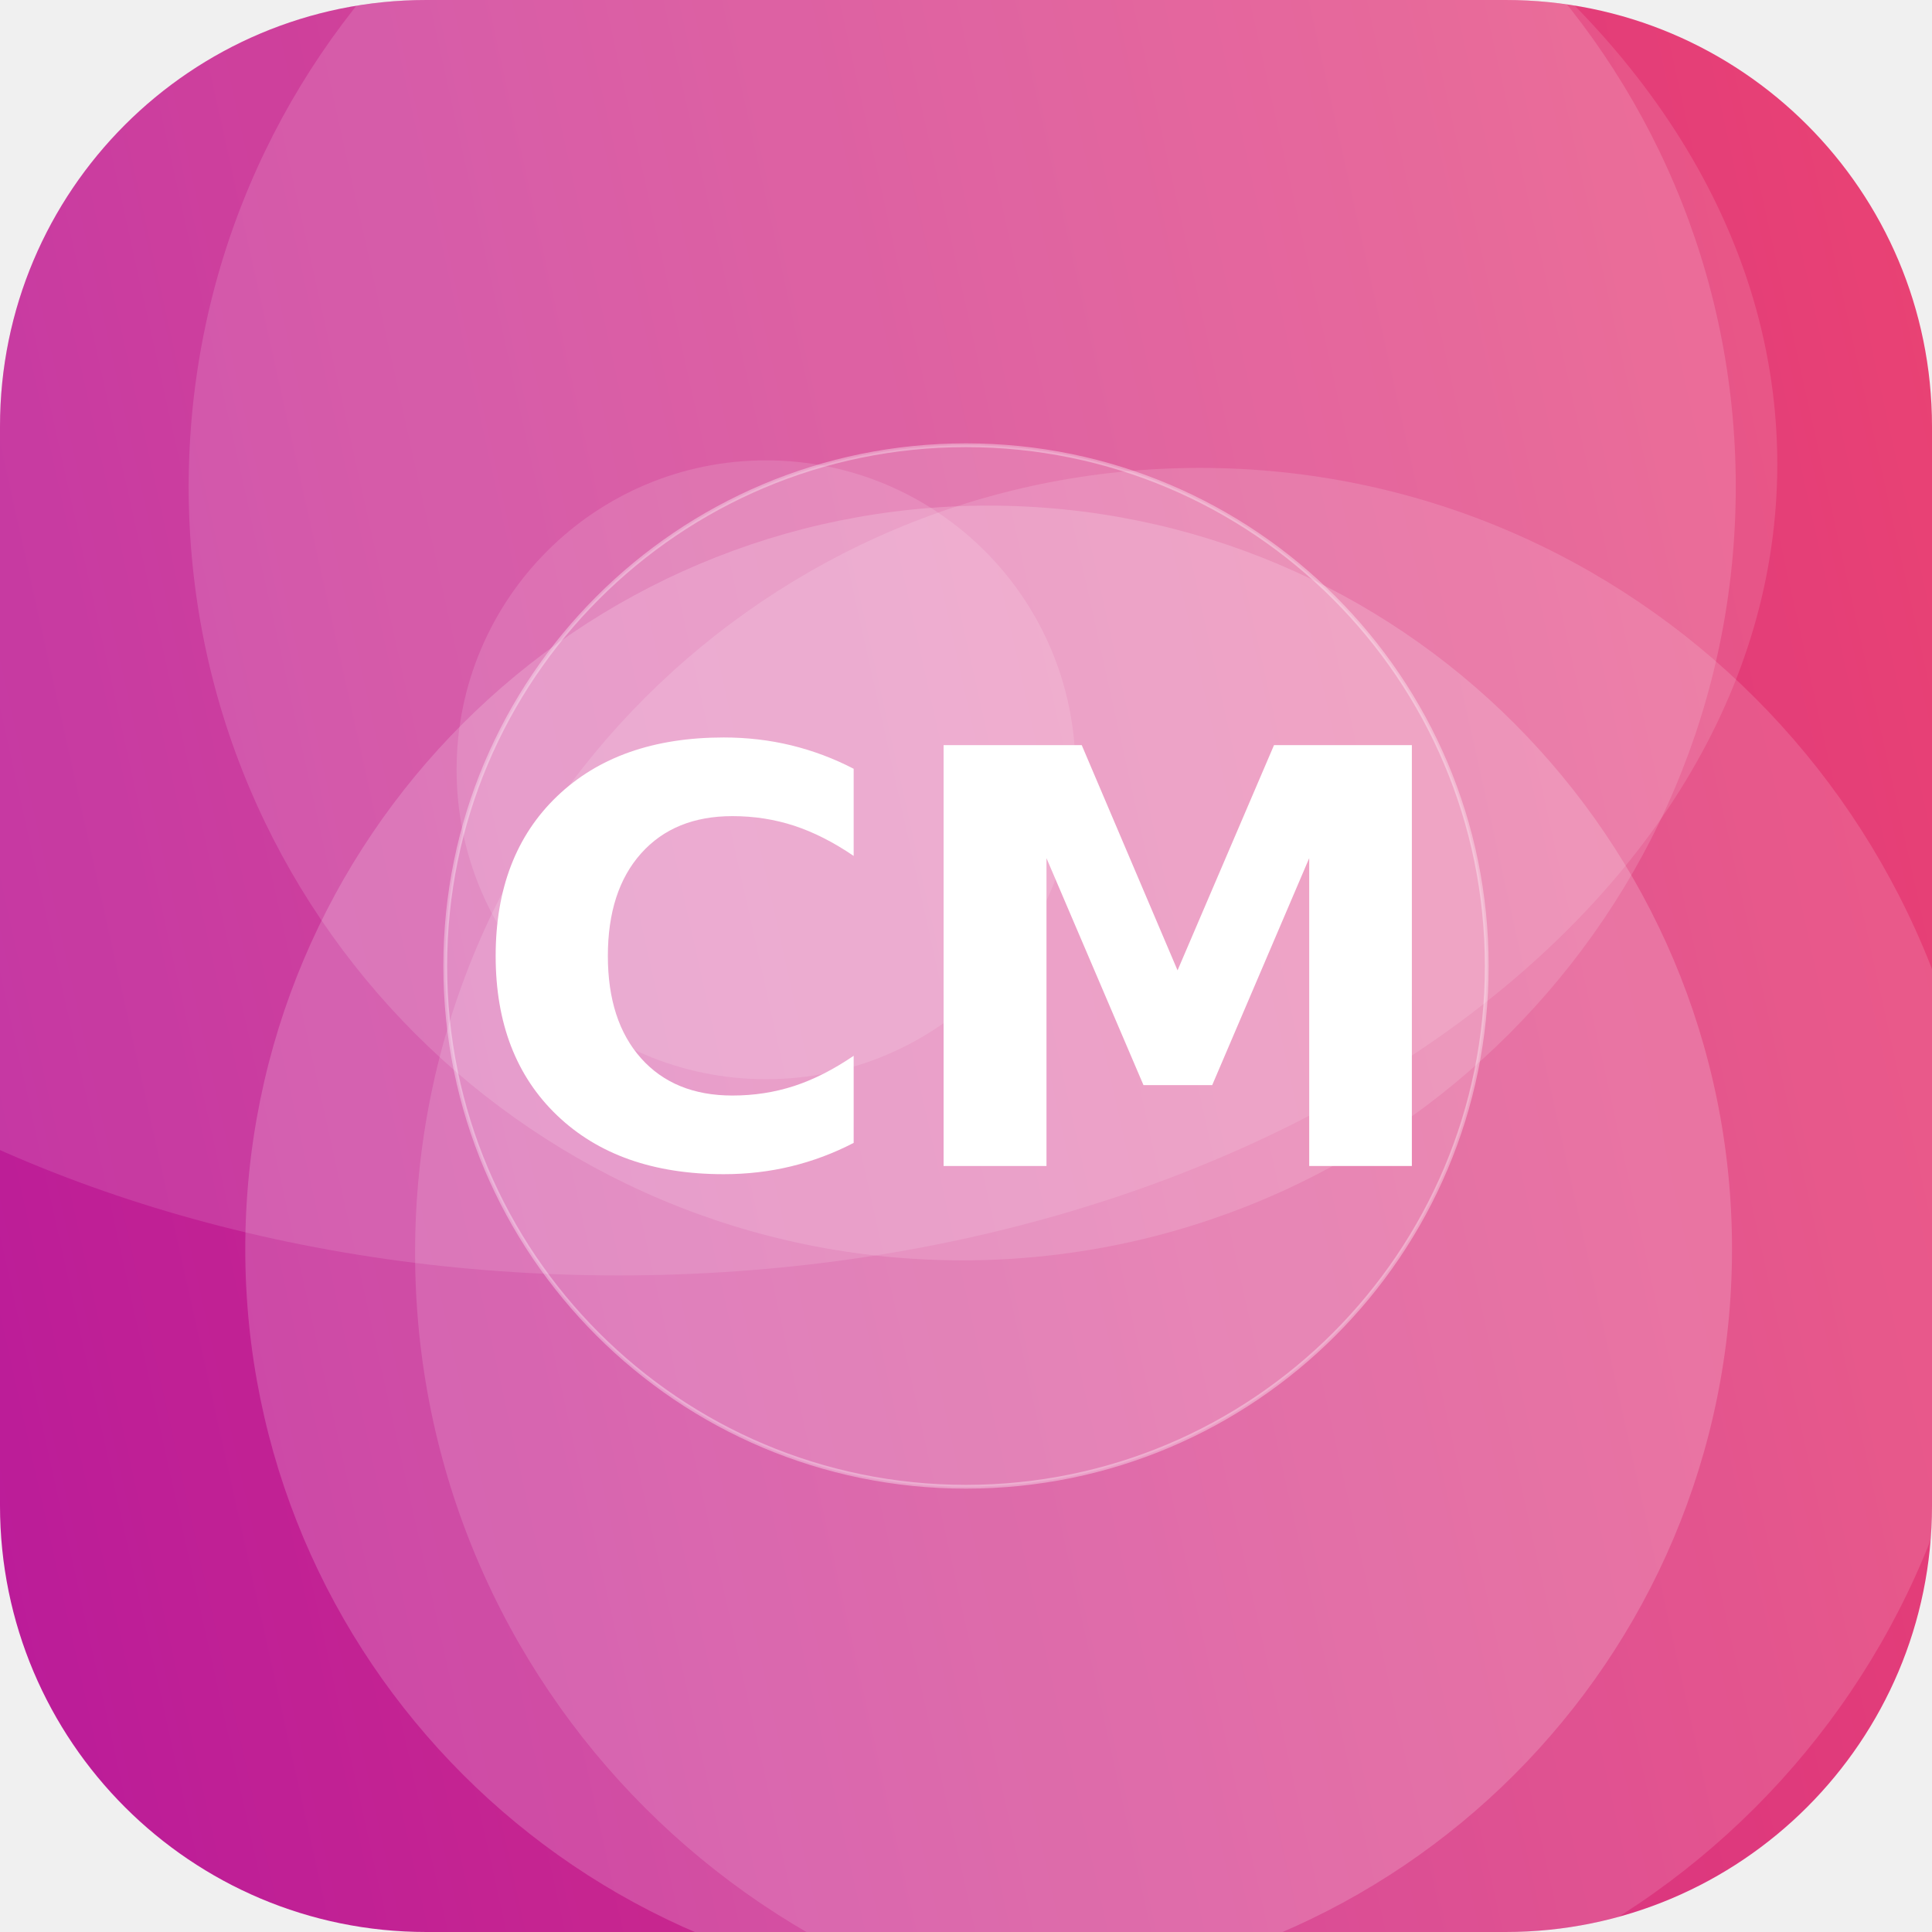
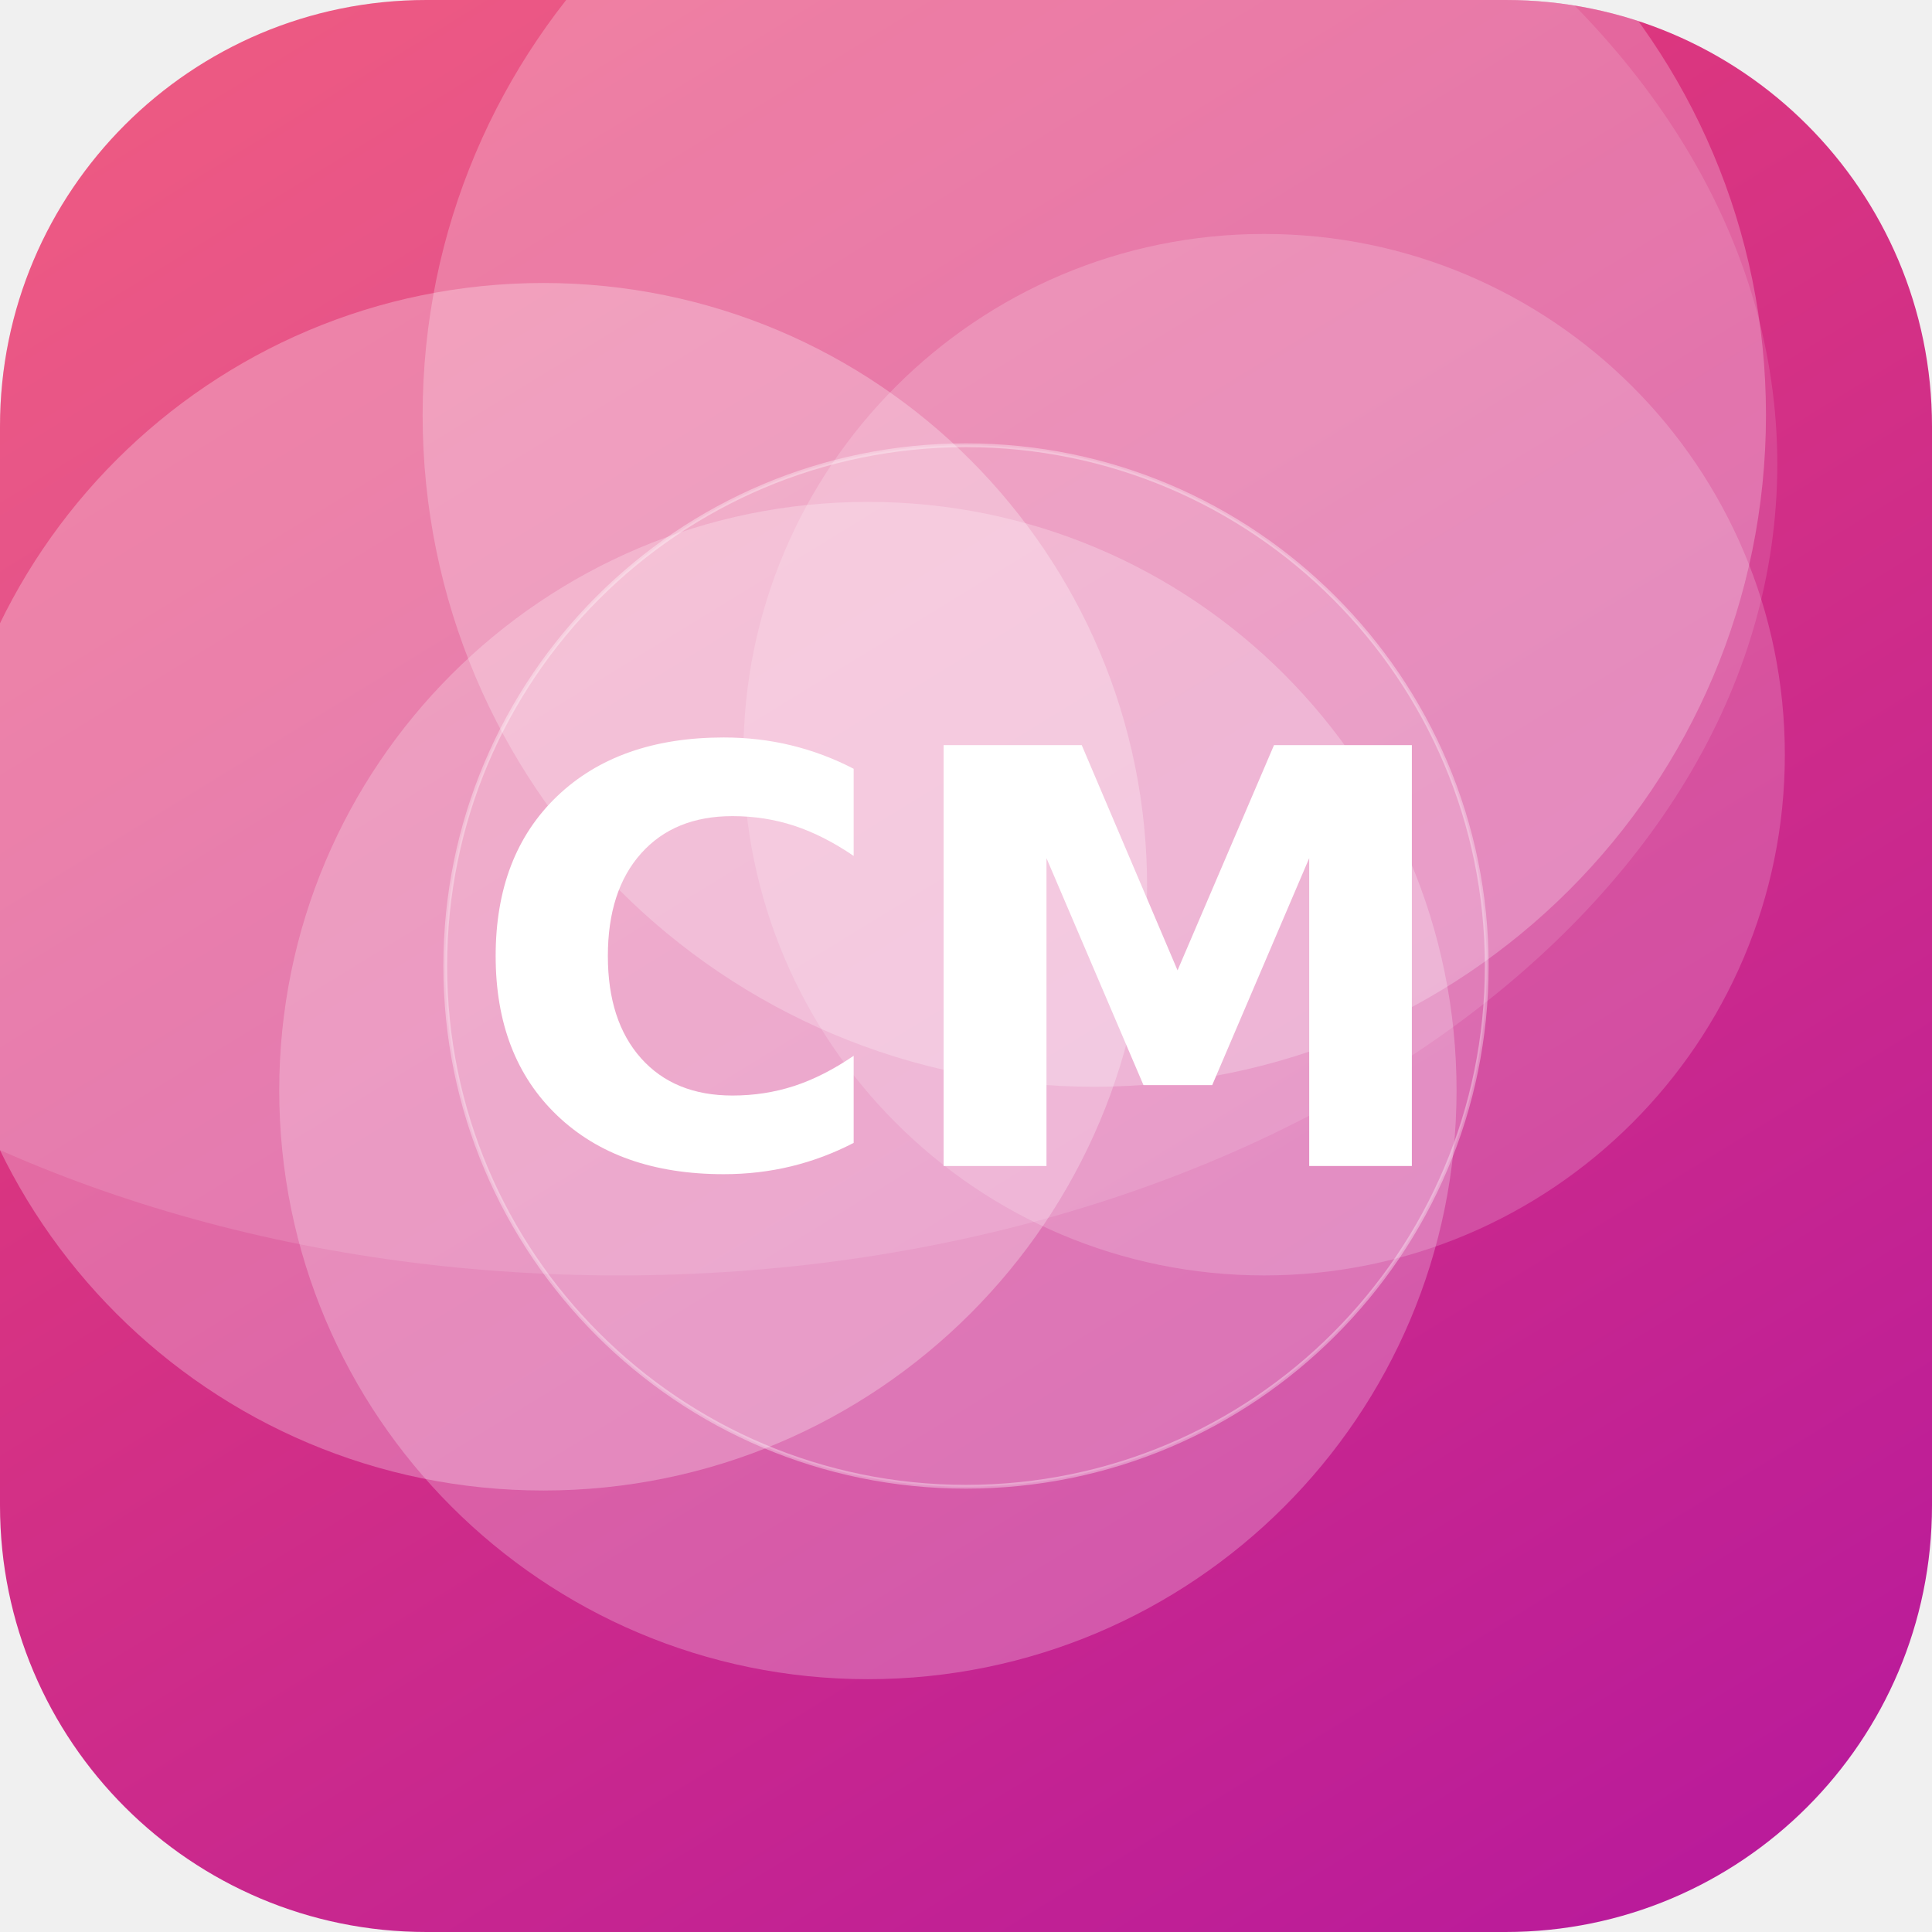
<svg xmlns="http://www.w3.org/2000/svg" width="512" height="512" viewBox="0 0 512 512">
  <defs>
-     <linearGradient id="g" x1="0" y1="0" x2="1" y2="1" gradientTransform="rotate(123 0.5 0.5)">
+     <linearGradient id="g" x1="0" y1="0" x2="1" y2="1" gradientTransform="rotate(14 0.5 0.5)">
      <stop offset="0" stop-color="#EF476F" />
      <stop offset="1" stop-color="#B5179E" />
    </linearGradient>
    <clipPath id="c">
      <rect width="512" height="512" rx="113" />
    </clipPath>
  </defs>
  <g clip-path="url(#c)">
    <rect width="512" height="512" fill="url(#g)" />
-     <circle cx="262" cy="331" r="197" fill="#FFFFFF" fill-opacity="0.18" />
-     <circle cx="255" cy="129" r="205" fill="#FFFFFF" fill-opacity="0.14" />
-     <circle cx="203" cy="204" r="82" fill="#FFFFFF" fill-opacity="0.13" />
-     <circle cx="318" cy="332" r="208" fill="#FFFFFF" fill-opacity="0.14" />
+     <circle cx="144" cy="235" r="160" fill="#FFFFFF" fill-opacity="0.27" />
+     <circle cx="230" cy="289" r="156" fill="#FFFFFF" fill-opacity="0.24" />
+     <circle cx="335" cy="200" r="138" fill="#FFFFFF" fill-opacity="0.18" />
+     <circle cx="290" cy="110" r="178" fill="#FFFFFF" fill-opacity="0.24" />
    <ellipse cx="164" cy="123" rx="307" ry="215" fill="#FFFFFF" fill-opacity="0.12" />
    <circle cx="256" cy="256" r="138" fill="#FFFFFF" fill-opacity="0.16" stroke="#FFFFFF" stroke-opacity="0.35" />
    <text x="50%" y="50%" dy="53" text-anchor="middle" font-family="DejaVu Sans, Helvetica, Arial, sans-serif" font-weight="bold" font-size="153" fill="#FFFFFF">CM</text>
  </g>
</svg>
